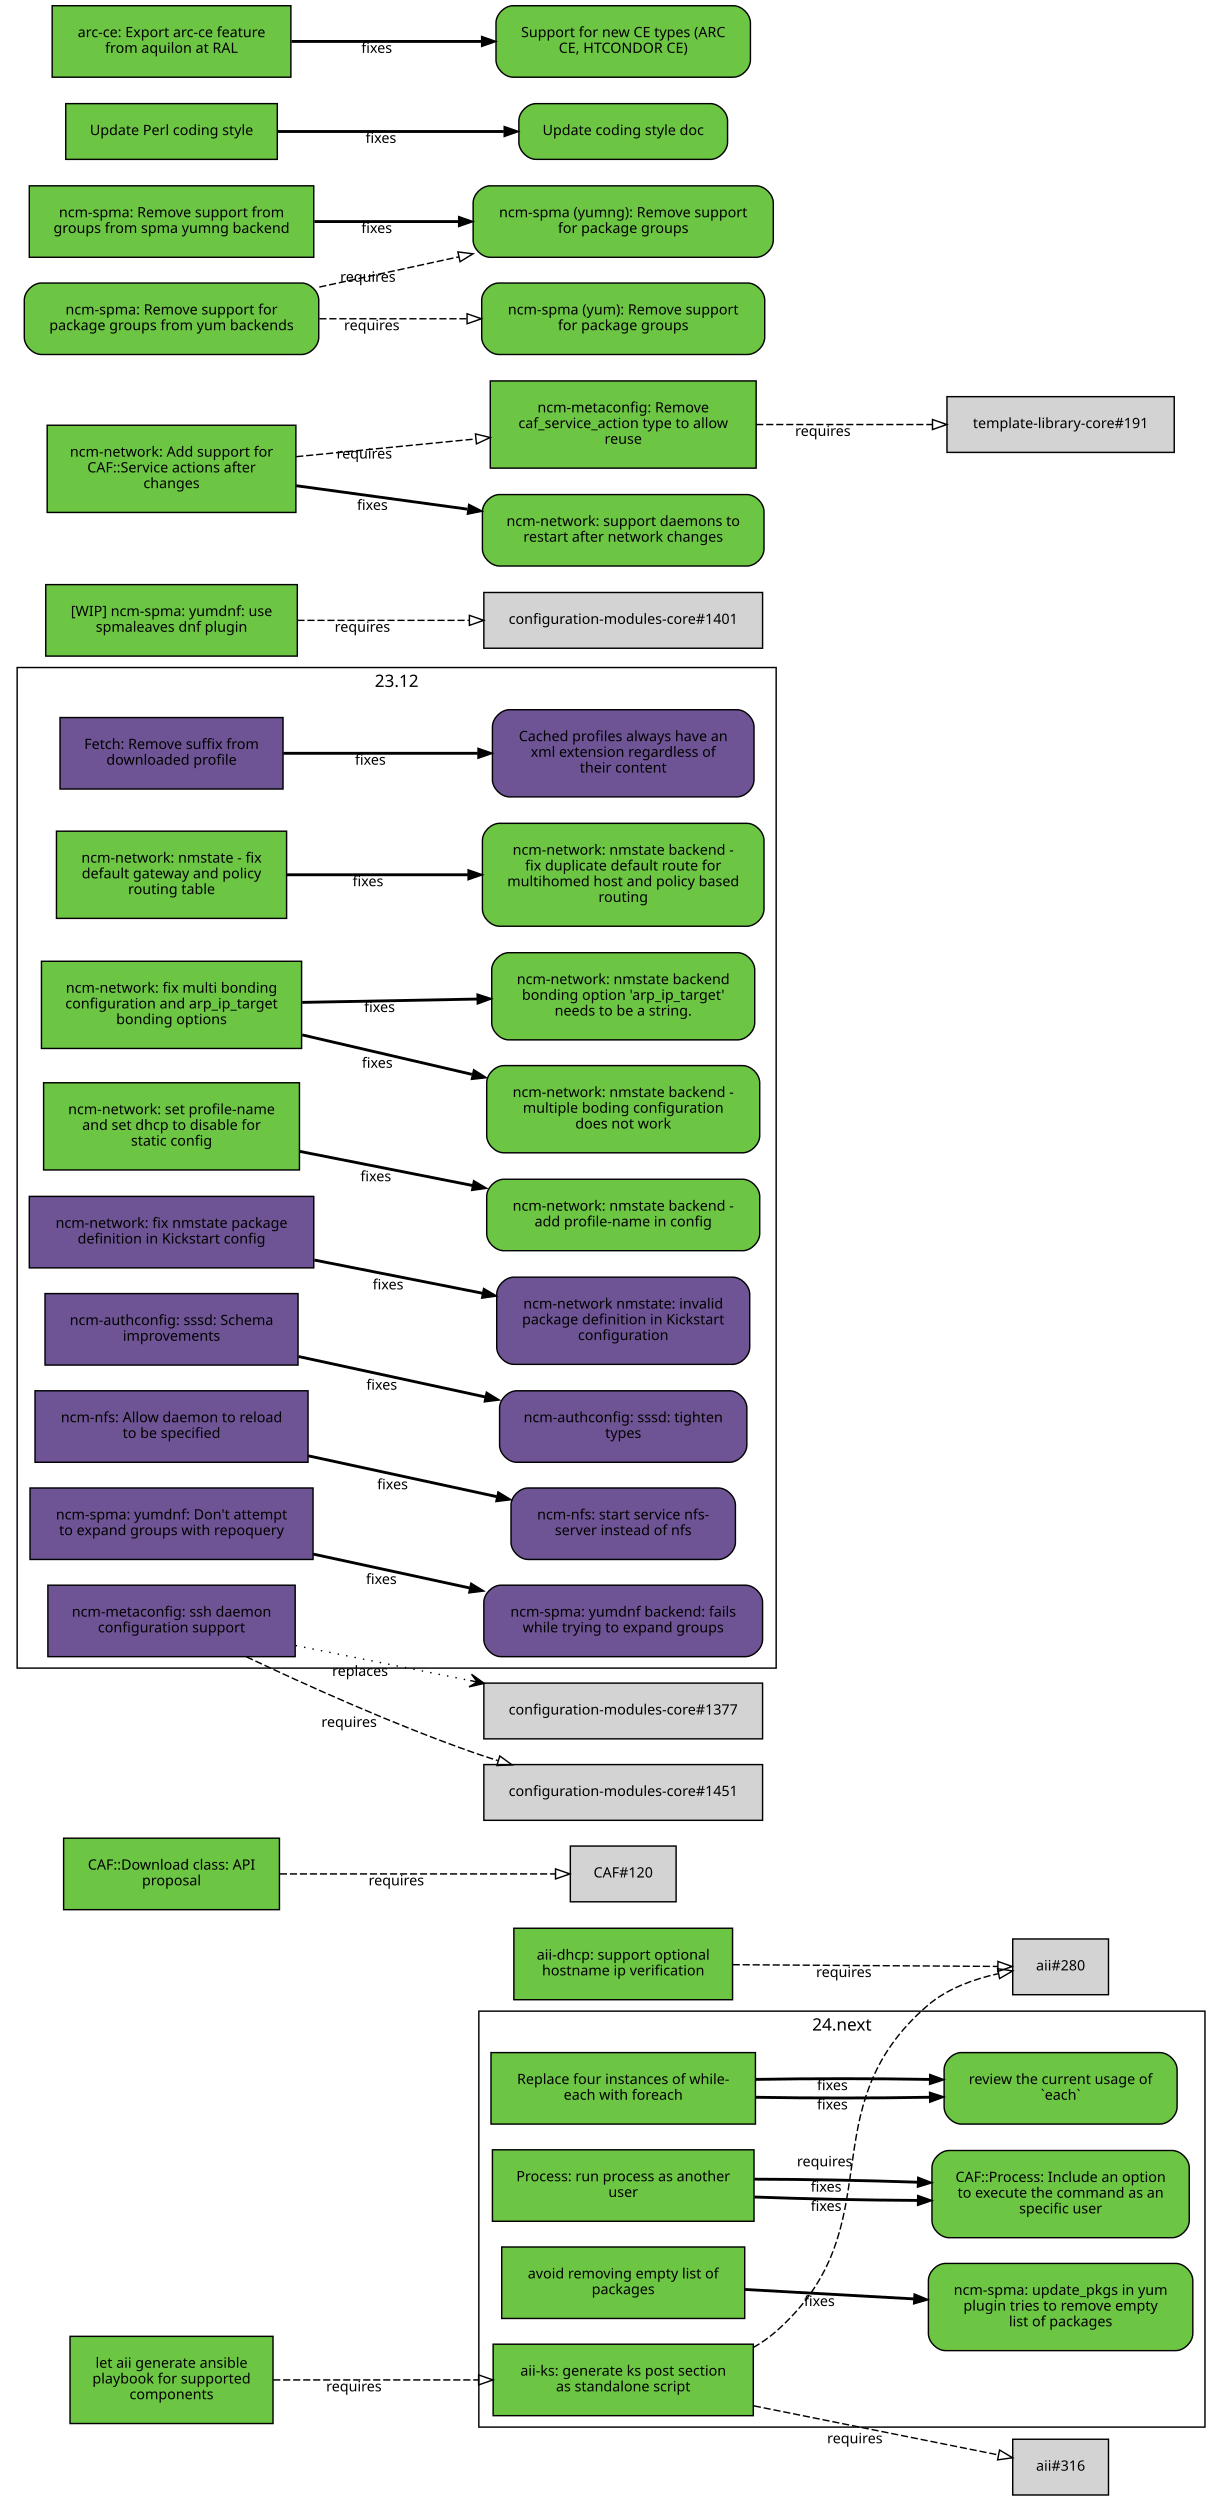
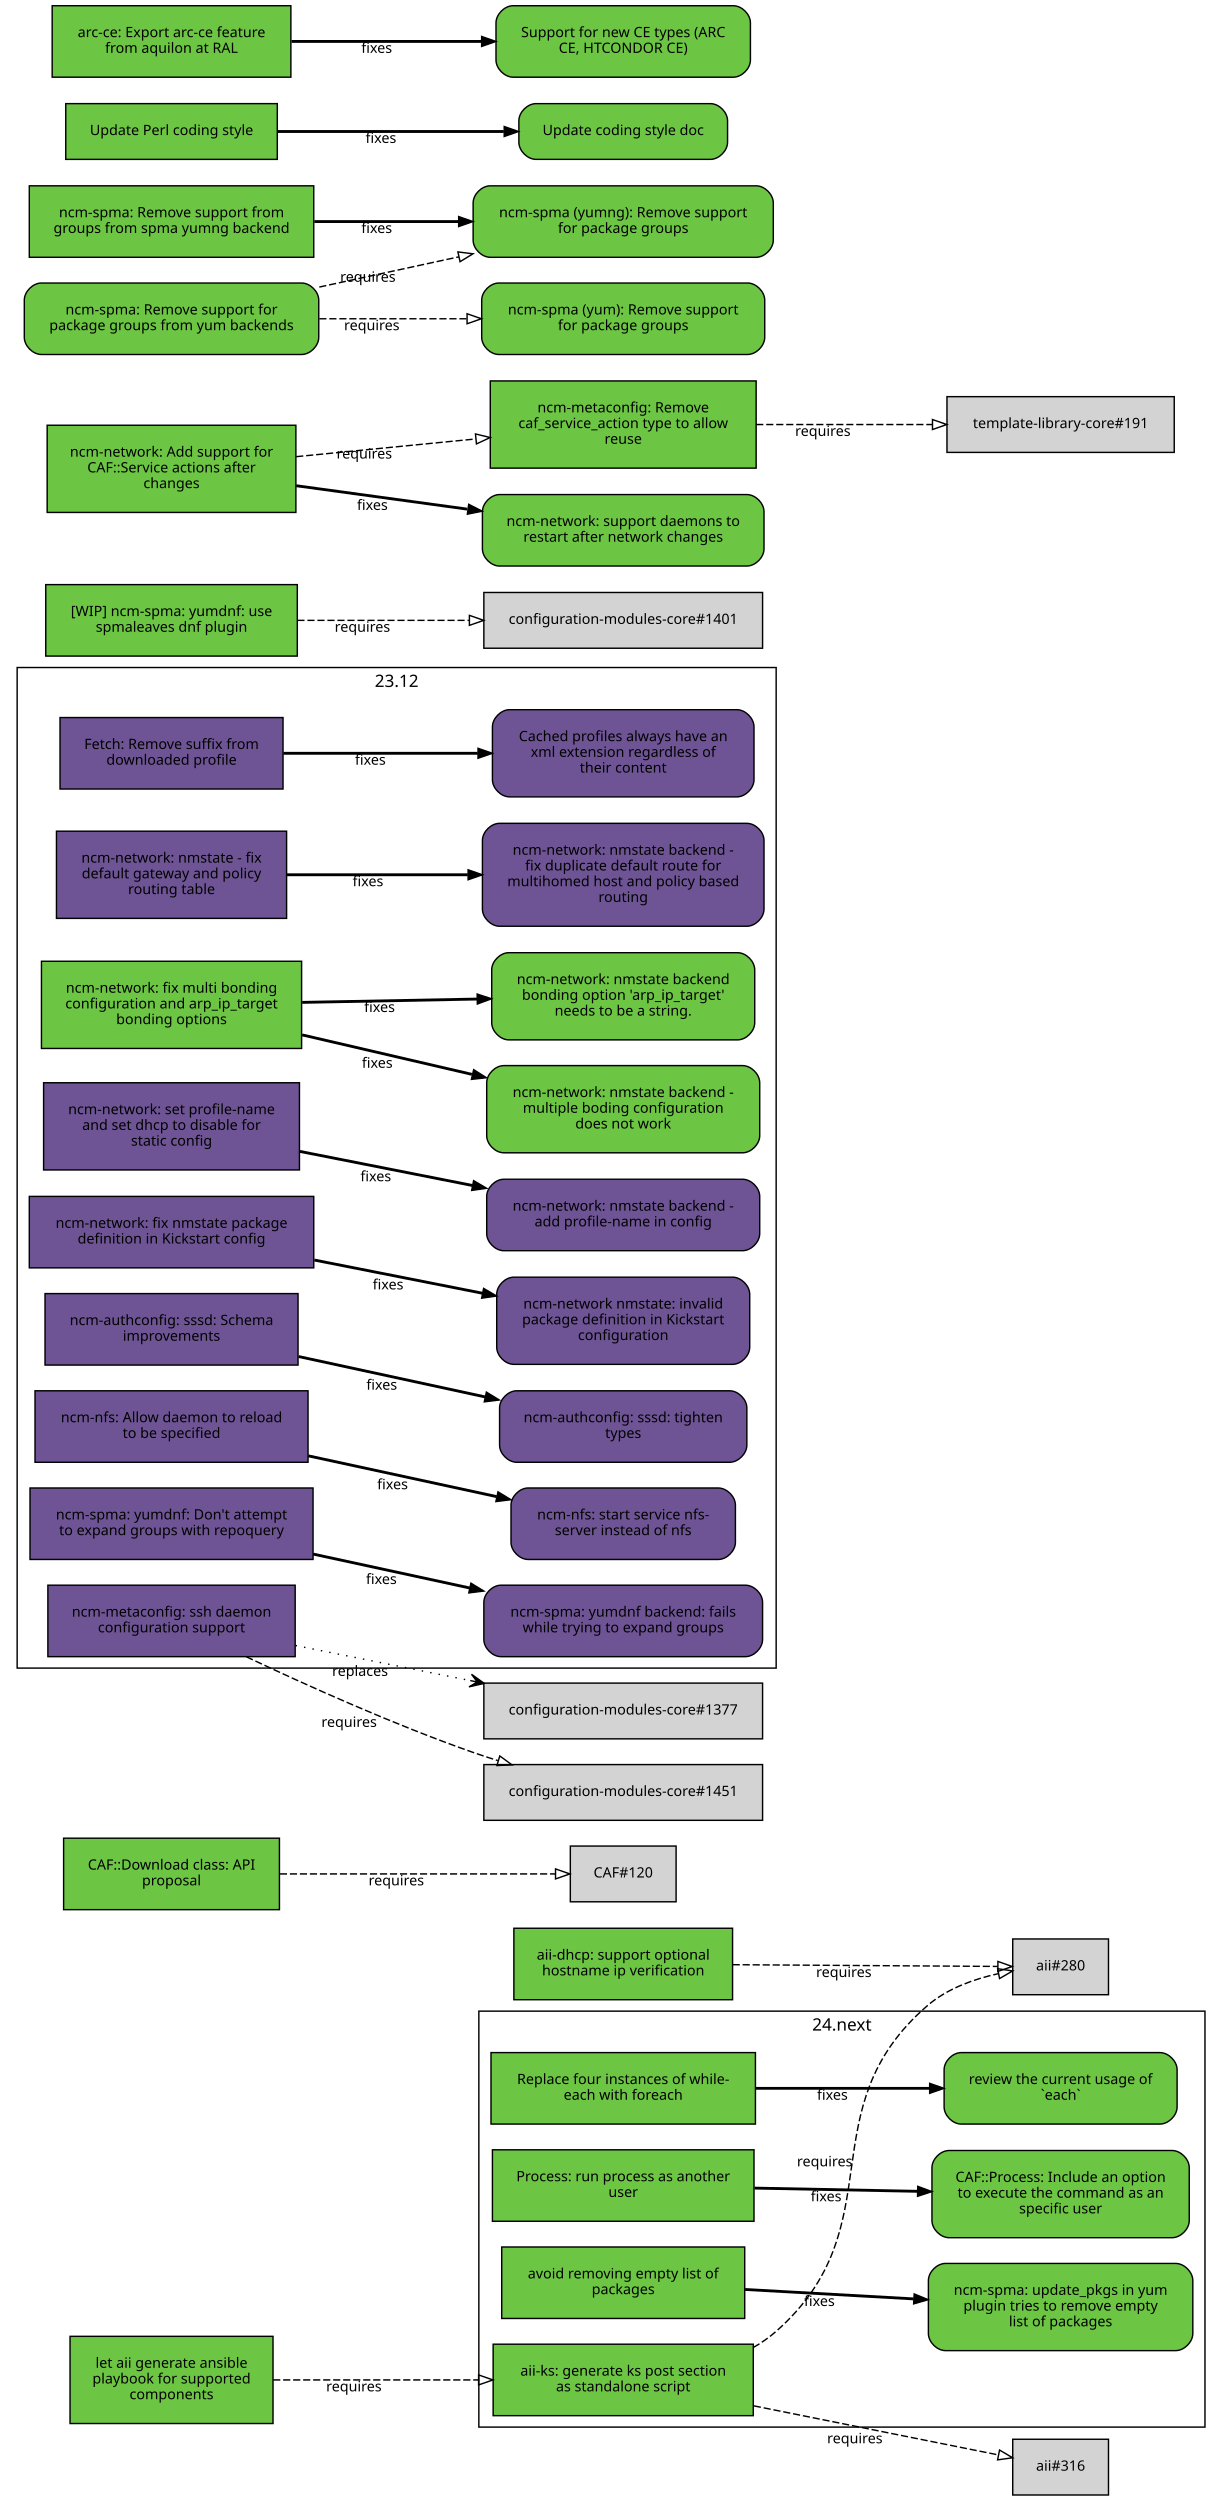
<svg xmlns="http://www.w3.org/2000/svg" xmlns:xlink="http://www.w3.org/1999/xlink" width="855pt" height="1749pt" viewBox="0.00 0.00 855.00 1749.00">
  <g id="graph0" class="graph" transform="scale(1 1) rotate(0) translate(4 1745)">
    <polygon fill="white" stroke="white" points="-4,5 -4,-1745 852,-1745 852,5 -4,5" />
    <g id="clust2" class="cluster">
      <polygon fill="none" stroke="black" points="331,-47 331,-338 839,-338 839,-47 331,-47" />
      <text text-anchor="middle" x="585" y="-324.4" font-family="Sans" font-size="12.00">24.next</text>
    </g>
    <g id="clust1" class="cluster">
      <polygon fill="none" stroke="black" points="8,-578 8,-1278 539,-1278 539,-578 8,-578" />
      <text text-anchor="middle" x="273.5" y="-1264.4" font-family="Sans" font-size="12.00">23.12</text>
    </g>
    <g id="node1" class="node">
      <g id="a_node1">
        <a xlink:href="https://github.com/quattor/aii/pull/328" xlink:title="aii#328 (pull-request)" target="_parent">
          <polygon fill="#6cc644" stroke="black" points="523,-105 341,-105 341,-55 523,-55 523,-105" />
          <text text-anchor="middle" x="432" y="-83" font-family="Sans" font-size="10.00">aii-ks: generate ks post section</text>
          <text text-anchor="middle" x="432" y="-72" font-family="Sans" font-size="10.00">as standalone script</text>
        </a>
      </g>
    </g>
    <g id="node2" class="node">
      <polygon fill="lightgrey" stroke="black" points="771.5,-388.5 704.5,-388.5 704.5,-349.5 771.5,-349.5 771.5,-388.5" />
      <text text-anchor="middle" x="738" y="-366.5" font-family="Sans" font-size="10.00">aii#280</text>
    </g>
    <g id="edge1" class="edge">
      <path fill="none" stroke="black" stroke-dasharray="5,2" d="M523.028,-102.698C528.746,-105.972 534.145,-109.716 539,-114 622.792,-187.937 560.293,-269.113 645,-342 658.688,-353.778 677.297,-360.423 694.197,-364.169" />
      <polygon fill="none" stroke="black" points="693.957,-367.688 704.44,-366.147 695.285,-360.815 693.957,-367.688" />
      <text text-anchor="middle" x="572.951" y="-229.448" font-family="Sans" font-size="10.00">requires</text>
    </g>
    <g id="node3" class="node">
      <polygon fill="lightgrey" stroke="black" points="771.5,-38.5 704.5,-38.5 704.5,0.5 771.5,0.5 771.5,-38.5" />
      <text text-anchor="middle" x="738" y="-16.5" font-family="Sans" font-size="10.00">aii#316</text>
    </g>
    <g id="edge2" class="edge">
      <path fill="none" stroke="black" stroke-dasharray="5,2" d="M523.387,-61.863C580.055,-50.492 650.477,-36.362 694.595,-27.509" />
      <polygon fill="none" stroke="black" points="695.291,-30.939 704.407,-25.54 693.914,-24.076 695.291,-30.939" />
      <text text-anchor="middle" x="594.051" y="-35.671" font-family="Sans" font-size="10.00">requires</text>
    </g>
    <g id="node4" class="node">
      <g id="a_node4">
        <a xlink:href="https://github.com/quattor/aii/pull/331" xlink:title="aii#331 (pull-request)" target="_parent">
          <polygon fill="#6cc644" stroke="black" points="187,-110.5 45,-110.5 45,-49.5 187,-49.5 187,-110.5" />
          <text text-anchor="middle" x="116" y="-88.5" font-family="Sans" font-size="10.00">let aii generate ansible</text>
          <text text-anchor="middle" x="116" y="-77.5" font-family="Sans" font-size="10.00">playbook for supported</text>
          <text text-anchor="middle" x="116" y="-66.5" font-family="Sans" font-size="10.00">components</text>
        </a>
      </g>
    </g>
    <g id="edge3" class="edge">
      <path fill="none" stroke="black" stroke-dasharray="5,2" d="M187.077,-80C229.343,-80 283.883,-80 330.668,-80" />
      <polygon fill="none" stroke="black" points="330.834,-83.5 340.834,-80 330.834,-76.5 330.834,-83.5" />
      <text text-anchor="middle" x="243.574" y="-72" font-family="Sans" font-size="10.00">requires</text>
    </g>
    <g id="node5" class="node">
      <g id="a_node5">
        <a xlink:href="https://github.com/quattor/aii/pull/299" xlink:title="aii#299 (pull-request)" target="_parent">
          <polygon fill="#6cc644" stroke="black" points="508.5,-396 355.5,-396 355.5,-346 508.5,-346 508.5,-396" />
          <text text-anchor="middle" x="432" y="-374" font-family="Sans" font-size="10.00">aii-dhcp: support optional</text>
          <text text-anchor="middle" x="432" y="-363" font-family="Sans" font-size="10.00">hostname ip verification</text>
        </a>
      </g>
    </g>
    <g id="edge4" class="edge">
      <path fill="none" stroke="black" stroke-dasharray="5,2" d="M508.537,-370.503C567.023,-370.118 645.931,-369.599 694.049,-369.283" />
      <polygon fill="none" stroke="black" points="694.146,-372.782 704.123,-369.216 694.1,-365.782 694.146,-372.782" />
      <text text-anchor="middle" x="586.342" y="-361.86" font-family="Sans" font-size="10.00">requires</text>
    </g>
    <g id="node6" class="node">
      <g id="a_node6">
        <a xlink:href="https://github.com/quattor/CAF/pull/277" xlink:title="CAF#277 (pull-request)" target="_parent">
          <polygon fill="#6cc644" stroke="black" points="524.5,-309 339.5,-309 339.5,-259 524.5,-259 524.5,-309" />
          <text text-anchor="middle" x="432" y="-287" font-family="Sans" font-size="10.00">Replace four instances of while-</text>
          <text text-anchor="middle" x="432" y="-276" font-family="Sans" font-size="10.00">each with foreach</text>
        </a>
      </g>
    </g>
    <g id="node7" class="node">
      <g id="a_node7">
        <a xlink:href="https://github.com/quattor/CAF/issues/109" xlink:title="CAF#109 (issue)" target="_parent">
          <path fill="#6cc644" stroke="black" d="M807.5,-309C807.5,-309 668.5,-309 668.5,-309 662.5,-309 656.5,-303 656.5,-297 656.5,-297 656.5,-271 656.5,-271 656.5,-265 662.5,-259 668.5,-259 668.5,-259 807.5,-259 807.5,-259 813.5,-259 819.5,-265 819.5,-271 819.5,-271 819.5,-297 819.5,-297 819.5,-303 813.5,-309 807.5,-309" />
          <text text-anchor="middle" x="738" y="-287" font-family="Sans" font-size="10.00">review the current usage of</text>
          <text text-anchor="middle" x="738" y="-276" font-family="Sans" font-size="10.00">`each`</text>
        </a>
      </g>
    </g>
    <g id="edge5" class="edge">
-       <path fill="none" stroke="black" stroke-width="2" d="M524.622,-277.748C563.139,-277.079 607.831,-277.084 646.253,-277.763" />
-       <polygon fill="black" stroke="black" points="646.327,-281.265 656.394,-277.961 646.464,-274.266 646.327,-281.265" />
-       <text text-anchor="middle" x="578.345" y="-269.254" font-family="Sans" font-size="10.00">fixes</text>
-     </g>
-     <g id="edge7" class="edge">
-       <path fill="none" stroke="black" stroke-width="2" d="M524.622,-290.252C563.139,-290.921 607.831,-290.916 646.253,-290.237" />
-       <polygon fill="black" stroke="black" points="646.464,-293.734 656.394,-290.039 646.327,-286.735 646.464,-293.734" />
-       <text text-anchor="middle" x="578.345" y="-282.746" font-family="Sans" font-size="10.00">fixes</text>
+       <path fill="none" stroke="black" stroke-width="2" d="M524.622,-284C563.139,-284 607.831,-284 646.253,-284" />
+       <polygon fill="black" stroke="black" points="646.394,-287.5 656.394,-284 646.394,-280.5 646.394,-287.5" />
+       <text text-anchor="middle" x="578.345" y="-276" font-family="Sans" font-size="10.00">fixes</text>
    </g>
    <g id="node8" class="node">
      <g id="a_node8">
        <a xlink:href="https://github.com/quattor/CAF/pull/257" xlink:title="CAF#257 (pull-request)" target="_parent">
          <polygon fill="#6cc644" stroke="black" points="523.5,-241 340.5,-241 340.5,-191 523.5,-191 523.5,-241" />
          <text text-anchor="middle" x="432" y="-219" font-family="Sans" font-size="10.00">Process: run process as another</text>
          <text text-anchor="middle" x="432" y="-208" font-family="Sans" font-size="10.00">user</text>
        </a>
      </g>
    </g>
    <g id="node9" class="node">
      <g id="a_node9">
        <a xlink:href="https://github.com/quattor/CAF/issues/253" xlink:title="CAF#253 (issue)" target="_parent">
          <path fill="#6cc644" stroke="black" d="M816,-240.5C816,-240.5 660,-240.5 660,-240.5 654,-240.5 648,-234.5 648,-228.5 648,-228.5 648,-191.5 648,-191.5 648,-185.5 654,-179.5 660,-179.5 660,-179.5 816,-179.5 816,-179.5 822,-179.5 828,-185.5 828,-191.5 828,-191.5 828,-228.5 828,-228.5 828,-234.5 822,-240.5 816,-240.5" />
          <text text-anchor="middle" x="738" y="-218.5" font-family="Sans" font-size="10.00">CAF::Process: Include an option</text>
          <text text-anchor="middle" x="738" y="-207.5" font-family="Sans" font-size="10.00">to execute the command as an</text>
          <text text-anchor="middle" x="738" y="-196.5" font-family="Sans" font-size="10.00">specific user</text>
        </a>
      </g>
    </g>
    <g id="edge6" class="edge">
-       <path fill="none" stroke="black" stroke-width="2" d="M523.798,-207.97C559.701,-206.628 601.072,-205.766 637.762,-205.584" />
-       <polygon fill="black" stroke="black" points="637.989,-209.083 647.977,-205.551 637.966,-202.083 637.989,-209.083" />
-       <text text-anchor="middle" x="573.947" y="-198.231" font-family="Sans" font-size="10.00">fixes</text>
-     </g>
-     <g id="edge8" class="edge">
-       <path fill="none" stroke="black" stroke-width="2" d="M523.798,-220.446C559.701,-220.371 601.072,-219.6 637.762,-218.333" />
-       <polygon fill="black" stroke="black" points="638.111,-221.823 647.977,-217.963 637.857,-214.828 638.111,-221.823" />
-       <text text-anchor="middle" x="573.947" y="-211.731" font-family="Sans" font-size="10.00">fixes</text>
+       <path fill="none" stroke="black" stroke-width="2" d="M523.798,-214.208C559.701,-213.499 601.072,-212.683 637.762,-211.959" />
+       <polygon fill="black" stroke="black" points="638.048,-215.454 647.977,-211.757 637.91,-208.455 638.048,-215.454" />
+       <text text-anchor="middle" x="573.947" y="-204.981" font-family="Sans" font-size="10.00">fixes</text>
    </g>
    <g id="node10" class="node">
      <g id="a_node10">
        <a xlink:href="https://github.com/quattor/CAF/pull/110" xlink:title="CAF#110 (pull-request)" target="_parent">
          <polygon fill="#6cc644" stroke="black" points="191.5,-459 40.5,-459 40.5,-409 191.5,-409 191.5,-459" />
          <text text-anchor="middle" x="116" y="-437" font-family="Sans" font-size="10.00">CAF::Download class: API</text>
          <text text-anchor="middle" x="116" y="-426" font-family="Sans" font-size="10.00">proposal</text>
        </a>
      </g>
    </g>
    <g id="node11" class="node">
      <polygon fill="lightgrey" stroke="black" points="469,-453.5 395,-453.5 395,-414.5 469,-414.5 469,-453.5" />
      <text text-anchor="middle" x="432" y="-431.5" font-family="Sans" font-size="10.00">CAF#120</text>
    </g>
-     <g id="edge9" class="edge">
+     <g id="edge7" class="edge">
      <path fill="none" stroke="black" stroke-dasharray="5,2" d="M191.812,-434C251.718,-434 333.856,-434 384.623,-434" />
      <polygon fill="none" stroke="black" points="384.651,-437.5 394.651,-434 384.651,-430.5 384.651,-437.5" />
      <text text-anchor="middle" x="273.255" y="-426" font-family="Sans" font-size="10.00">requires</text>
    </g>
    <g id="node12" class="node">
      <g id="a_node12">
        <a xlink:href="https://github.com/quattor/CCM/pull/210" xlink:title="CCM#210 (pull-request)" target="_parent">
          <polygon fill="#6e5494" stroke="black" points="194,-1243 38,-1243 38,-1193 194,-1193 194,-1243" />
          <text text-anchor="middle" x="116" y="-1221" font-family="Sans" font-size="10.00">Fetch: Remove suffix from</text>
          <text text-anchor="middle" x="116" y="-1210" font-family="Sans" font-size="10.00">downloaded profile</text>
        </a>
      </g>
    </g>
    <g id="node13" class="node">
      <g id="a_node13">
        <a xlink:href="https://github.com/quattor/CCM/issues/204" xlink:title="CCM#204 (issue)" target="_parent">
          <path fill="#6e5494" stroke="black" d="M511.5,-1248.5C511.5,-1248.5 352.5,-1248.5 352.5,-1248.5 346.5,-1248.5 340.5,-1242.5 340.5,-1236.5 340.5,-1236.5 340.5,-1199.5 340.5,-1199.5 340.5,-1193.5 346.5,-1187.5 352.5,-1187.5 352.5,-1187.5 511.5,-1187.5 511.5,-1187.5 517.5,-1187.5 523.5,-1193.5 523.5,-1199.5 523.5,-1199.5 523.5,-1236.5 523.5,-1236.5 523.5,-1242.5 517.5,-1248.5 511.5,-1248.5" />
          <text text-anchor="middle" x="432" y="-1226.5" font-family="Sans" font-size="10.00">Cached profiles always have an</text>
          <text text-anchor="middle" x="432" y="-1215.5" font-family="Sans" font-size="10.00">xml extension regardless of</text>
          <text text-anchor="middle" x="432" y="-1204.5" font-family="Sans" font-size="10.00">their content</text>
        </a>
      </g>
    </g>
-     <g id="edge10" class="edge">
+     <g id="edge8" class="edge">
      <path fill="none" stroke="black" stroke-width="2" d="M194.215,-1218C235.236,-1218 286.154,-1218 330.251,-1218" />
      <polygon fill="black" stroke="black" points="330.423,-1221.5 340.423,-1218 330.423,-1214.5 330.423,-1221.5" />
      <text text-anchor="middle" x="255.112" y="-1210" font-family="Sans" font-size="10.00">fixes</text>
    </g>
    <g id="node14" class="node">
      <g id="a_node14">
        <a xlink:href="https://github.com/quattor/configuration-modules-core/pull/1642" xlink:title="configuration-modules-core#1642 (pull-request)" target="_parent">
-           <polygon fill="#6cc644" stroke="black" points="196.5,-1163.5 35.5,-1163.5 35.5,-1102.5 196.5,-1102.5 196.5,-1163.5" />
+           <polygon fill="#6e5494" stroke="black" points="196.5,-1163.5 35.5,-1163.5 35.5,-1102.5 196.5,-1102.5 196.5,-1163.5" />
          <text text-anchor="middle" x="116" y="-1141.5" font-family="Sans" font-size="10.00">ncm-network: nmstate - fix</text>
          <text text-anchor="middle" x="116" y="-1130.5" font-family="Sans" font-size="10.00">default gateway and policy</text>
          <text text-anchor="middle" x="116" y="-1119.5" font-family="Sans" font-size="10.00">routing table</text>
        </a>
      </g>
    </g>
    <g id="node15" class="node">
      <g id="a_node15">
        <a xlink:href="https://github.com/quattor/configuration-modules-core/issues/1641" xlink:title="configuration-modules-core#1641 (issue)" target="_parent">
-           <path fill="#6cc644" stroke="black" d="M518.5,-1169C518.5,-1169 345.5,-1169 345.5,-1169 339.5,-1169 333.5,-1163 333.5,-1157 333.5,-1157 333.5,-1109 333.5,-1109 333.5,-1103 339.5,-1097 345.5,-1097 345.5,-1097 518.5,-1097 518.5,-1097 524.5,-1097 530.5,-1103 530.5,-1109 530.5,-1109 530.5,-1157 530.5,-1157 530.5,-1163 524.5,-1169 518.5,-1169" />
+           <path fill="#6e5494" stroke="black" d="M518.5,-1169C518.5,-1169 345.5,-1169 345.5,-1169 339.5,-1169 333.5,-1163 333.5,-1157 333.5,-1157 333.5,-1109 333.5,-1109 333.5,-1103 339.5,-1097 345.5,-1097 345.5,-1097 518.5,-1097 518.5,-1097 524.5,-1097 530.5,-1103 530.5,-1109 530.5,-1109 530.5,-1157 530.5,-1157 530.5,-1163 524.5,-1169 518.5,-1169" />
          <text text-anchor="middle" x="432" y="-1147" font-family="Sans" font-size="10.00">ncm-network: nmstate backend -</text>
          <text text-anchor="middle" x="432" y="-1136" font-family="Sans" font-size="10.00">fix duplicate default route for</text>
          <text text-anchor="middle" x="432" y="-1125" font-family="Sans" font-size="10.00">multihomed host and policy based</text>
          <text text-anchor="middle" x="432" y="-1114" font-family="Sans" font-size="10.00">routing</text>
        </a>
      </g>
    </g>
-     <g id="edge11" class="edge">
+     <g id="edge9" class="edge">
      <path fill="none" stroke="black" stroke-width="2" d="M196.641,-1133C235.079,-1133 281.765,-1133 323.319,-1133" />
      <polygon fill="black" stroke="black" points="323.486,-1136.5 333.486,-1133 323.486,-1129.5 323.486,-1136.5" />
      <text text-anchor="middle" x="253.425" y="-1125" font-family="Sans" font-size="10.00">fixes</text>
    </g>
    <g id="node16" class="node">
      <g id="a_node16">
        <a xlink:href="https://github.com/quattor/configuration-modules-core/pull/1640" xlink:title="configuration-modules-core#1640 (pull-request)" target="_parent">
          <polygon fill="#6cc644" stroke="black" points="207,-1072.5 25,-1072.5 25,-1011.5 207,-1011.5 207,-1072.5" />
          <text text-anchor="middle" x="116" y="-1050.5" font-family="Sans" font-size="10.00">ncm-network: fix multi bonding</text>
          <text text-anchor="middle" x="116" y="-1039.5" font-family="Sans" font-size="10.00">configuration and arp_ip_target</text>
          <text text-anchor="middle" x="116" y="-1028.5" font-family="Sans" font-size="10.00">bonding options</text>
        </a>
      </g>
    </g>
    <g id="node17" class="node">
      <g id="a_node17">
        <a xlink:href="https://github.com/quattor/configuration-modules-core/issues/1638" xlink:title="configuration-modules-core#1638 (issue)" target="_parent">
          <path fill="#6cc644" stroke="black" d="M515.5,-999.5C515.5,-999.5 348.5,-999.5 348.5,-999.5 342.5,-999.5 336.5,-993.5 336.5,-987.5 336.5,-987.5 336.5,-950.5 336.5,-950.5 336.5,-944.5 342.5,-938.5 348.5,-938.5 348.5,-938.5 515.5,-938.5 515.5,-938.5 521.5,-938.5 527.5,-944.5 527.5,-950.5 527.5,-950.5 527.5,-987.5 527.5,-987.5 527.5,-993.5 521.5,-999.5 515.5,-999.5" />
          <text text-anchor="middle" x="432" y="-977.5" font-family="Sans" font-size="10.00">ncm-network: nmstate backend -</text>
          <text text-anchor="middle" x="432" y="-966.5" font-family="Sans" font-size="10.00">multiple boding configuration</text>
          <text text-anchor="middle" x="432" y="-955.5" font-family="Sans" font-size="10.00">does not work</text>
        </a>
      </g>
    </g>
-     <g id="edge12" class="edge">
+     <g id="edge10" class="edge">
      <path fill="none" stroke="black" stroke-width="2" d="M207.401,-1020.98C244.488,-1012.36 287.663,-1002.32 326.128,-993.381" />
      <polygon fill="black" stroke="black" points="327.372,-996.685 336.32,-991.012 325.787,-989.867 327.372,-996.685" />
      <text text-anchor="middle" x="259.943" y="-997.978" font-family="Sans" font-size="10.00">fixes</text>
    </g>
    <g id="node18" class="node">
      <g id="a_node18">
        <a xlink:href="https://github.com/quattor/configuration-modules-core/issues/1639" xlink:title="configuration-modules-core#1639 (issue)" target="_parent">
          <path fill="#6cc644" stroke="black" d="M512,-1078.5C512,-1078.5 352,-1078.5 352,-1078.5 346,-1078.5 340,-1072.5 340,-1066.5 340,-1066.5 340,-1029.5 340,-1029.5 340,-1023.5 346,-1017.5 352,-1017.5 352,-1017.5 512,-1017.5 512,-1017.5 518,-1017.5 524,-1023.5 524,-1029.5 524,-1029.5 524,-1066.5 524,-1066.5 524,-1072.5 518,-1078.5 512,-1078.5" />
          <text text-anchor="middle" x="432" y="-1056.5" font-family="Sans" font-size="10.00">ncm-network: nmstate backend</text>
          <text text-anchor="middle" x="432" y="-1045.5" font-family="Sans" font-size="10.00">bonding option 'arp_ip_target'</text>
          <text text-anchor="middle" x="432" y="-1034.5" font-family="Sans" font-size="10.00">needs to be a string.</text>
        </a>
      </g>
    </g>
-     <g id="edge13" class="edge">
+     <g id="edge11" class="edge">
      <path fill="none" stroke="black" stroke-width="2" d="M207.401,-1043.73C245.651,-1044.46 290.375,-1045.31 329.73,-1046.06" />
      <polygon fill="black" stroke="black" points="329.813,-1049.57 339.878,-1046.26 329.947,-1042.57 329.813,-1049.57" />
      <text text-anchor="middle" x="261.537" y="-1036.99" font-family="Sans" font-size="10.00">fixes</text>
    </g>
    <g id="node19" class="node">
      <g id="a_node19">
        <a xlink:href="https://github.com/quattor/configuration-modules-core/pull/1637" xlink:title="configuration-modules-core#1637 (pull-request)" target="_parent">
-           <polygon fill="#6cc644" stroke="black" points="205.5,-987.5 26.5,-987.5 26.5,-926.5 205.5,-926.5 205.5,-987.5" />
+           <polygon fill="#6e5494" stroke="black" points="205.5,-987.5 26.5,-987.5 26.5,-926.5 205.5,-926.5 205.5,-987.5" />
          <text text-anchor="middle" x="116" y="-965.5" font-family="Sans" font-size="10.00">ncm-network: set profile-name</text>
          <text text-anchor="middle" x="116" y="-954.5" font-family="Sans" font-size="10.00">and set dhcp to disable for</text>
          <text text-anchor="middle" x="116" y="-943.5" font-family="Sans" font-size="10.00">static config</text>
        </a>
      </g>
    </g>
    <g id="node20" class="node">
      <g id="a_node20">
        <a xlink:href="https://github.com/quattor/configuration-modules-core/issues/1636" xlink:title="configuration-modules-core#1636 (issue)" target="_parent">
-           <path fill="#6cc644" stroke="black" d="M515.5,-920C515.5,-920 348.5,-920 348.5,-920 342.5,-920 336.5,-914 336.5,-908 336.5,-908 336.5,-882 336.5,-882 336.5,-876 342.5,-870 348.5,-870 348.5,-870 515.5,-870 515.5,-870 521.5,-870 527.5,-876 527.5,-882 527.5,-882 527.5,-908 527.5,-908 527.5,-914 521.5,-920 515.5,-920" />
+           <path fill="#6e5494" stroke="black" d="M515.5,-920C515.5,-920 348.5,-920 348.5,-920 342.5,-920 336.5,-914 336.5,-908 336.5,-908 336.5,-882 336.5,-882 336.5,-876 342.5,-870 348.5,-870 348.5,-870 515.5,-870 515.5,-870 521.5,-870 527.5,-876 527.5,-882 527.5,-882 527.5,-908 527.5,-908 527.5,-914 521.5,-920 515.5,-920" />
          <text text-anchor="middle" x="432" y="-898" font-family="Sans" font-size="10.00">ncm-network: nmstate backend -</text>
          <text text-anchor="middle" x="432" y="-887" font-family="Sans" font-size="10.00">add profile-name in config</text>
        </a>
      </g>
    </g>
-     <g id="edge14" class="edge">
+     <g id="edge12" class="edge">
      <path fill="none" stroke="black" stroke-width="2" d="M205.721,-939.482C243.338,-932.054 287.449,-923.344 326.619,-915.61" />
      <polygon fill="black" stroke="black" points="327.332,-919.037 336.465,-913.666 325.976,-912.17 327.332,-919.037" />
      <text text-anchor="middle" x="258.909" y="-918.61" font-family="Sans" font-size="10.00">fixes</text>
    </g>
    <g id="node21" class="node">
      <g id="a_node21">
        <a xlink:href="https://github.com/quattor/configuration-modules-core/pull/1630" xlink:title="configuration-modules-core#1630 (pull-request)" target="_parent">
          <polygon fill="#6e5494" stroke="black" points="215.5,-908 16.5,-908 16.5,-858 215.5,-858 215.5,-908" />
          <text text-anchor="middle" x="116" y="-886" font-family="Sans" font-size="10.00">ncm-network: fix nmstate package</text>
          <text text-anchor="middle" x="116" y="-875" font-family="Sans" font-size="10.00">definition in Kickstart config</text>
        </a>
      </g>
    </g>
    <g id="node22" class="node">
      <g id="a_node22">
        <a xlink:href="https://github.com/quattor/configuration-modules-core/issues/1629" xlink:title="configuration-modules-core#1629 (issue)" target="_parent">
          <path fill="#6e5494" stroke="black" d="M508.5,-851.5C508.5,-851.5 355.5,-851.5 355.5,-851.5 349.5,-851.5 343.5,-845.5 343.5,-839.5 343.5,-839.5 343.5,-802.5 343.5,-802.5 343.5,-796.5 349.5,-790.5 355.5,-790.5 355.5,-790.5 508.5,-790.5 508.5,-790.5 514.5,-790.5 520.5,-796.5 520.5,-802.5 520.5,-802.5 520.5,-839.5 520.5,-839.5 520.5,-845.5 514.5,-851.5 508.5,-851.5" />
          <text text-anchor="middle" x="432" y="-829.5" font-family="Sans" font-size="10.00">ncm-network nmstate: invalid</text>
          <text text-anchor="middle" x="432" y="-818.5" font-family="Sans" font-size="10.00">package definition in Kickstart</text>
          <text text-anchor="middle" x="432" y="-807.5" font-family="Sans" font-size="10.00">configuration</text>
        </a>
      </g>
    </g>
-     <g id="edge15" class="edge">
+     <g id="edge13" class="edge">
      <path fill="none" stroke="black" stroke-width="2" d="M215.921,-863.468C253.462,-856.055 296.162,-847.624 333.565,-840.239" />
      <polygon fill="black" stroke="black" points="334.326,-843.656 343.458,-838.285 332.969,-836.789 334.326,-843.656" />
      <text text-anchor="middle" x="267.491" y="-842.916" font-family="Sans" font-size="10.00">fixes</text>
    </g>
    <g id="node23" class="node">
      <g id="a_node23">
        <a xlink:href="https://github.com/quattor/configuration-modules-core/pull/1622" xlink:title="configuration-modules-core#1622 (pull-request)" target="_parent">
          <polygon fill="#6e5494" stroke="black" points="204.5,-840 27.5,-840 27.5,-790 204.5,-790 204.5,-840" />
          <text text-anchor="middle" x="116" y="-818" font-family="Sans" font-size="10.00">ncm-authconfig: sssd: Schema</text>
          <text text-anchor="middle" x="116" y="-807" font-family="Sans" font-size="10.00">improvements</text>
        </a>
      </g>
    </g>
    <g id="node24" class="node">
      <g id="a_node24">
        <a xlink:href="https://github.com/quattor/configuration-modules-core/issues/1471" xlink:title="configuration-modules-core#1471 (issue)" target="_parent">
          <path fill="#6e5494" stroke="black" d="M506.5,-772C506.5,-772 357.5,-772 357.5,-772 351.5,-772 345.5,-766 345.5,-760 345.5,-760 345.5,-734 345.5,-734 345.5,-728 351.5,-722 357.5,-722 357.5,-722 506.5,-722 506.5,-722 512.5,-722 518.5,-728 518.5,-734 518.5,-734 518.5,-760 518.5,-760 518.5,-766 512.5,-772 506.5,-772" />
          <text text-anchor="middle" x="432" y="-750" font-family="Sans" font-size="10.00">ncm-authconfig: sssd: tighten</text>
          <text text-anchor="middle" x="432" y="-739" font-family="Sans" font-size="10.00">types</text>
        </a>
      </g>
    </g>
-     <g id="edge16" class="edge">
+     <g id="edge14" class="edge">
      <path fill="none" stroke="black" stroke-width="2" d="M204.884,-795.968C245.532,-787.165 293.901,-776.69 335.452,-767.692" />
      <polygon fill="black" stroke="black" points="336.274,-771.095 345.307,-765.558 334.792,-764.254 336.274,-771.095" />
      <text text-anchor="middle" x="263.073" y="-772.768" font-family="Sans" font-size="10.00">fixes</text>
    </g>
    <g id="node25" class="node">
      <g id="a_node25">
        <a xlink:href="https://github.com/quattor/configuration-modules-core/pull/1621" xlink:title="configuration-modules-core#1621 (pull-request)" target="_parent">
          <polygon fill="#6e5494" stroke="black" points="211.5,-772 20.5,-772 20.5,-722 211.5,-722 211.5,-772" />
          <text text-anchor="middle" x="116" y="-750" font-family="Sans" font-size="10.00">ncm-nfs: Allow daemon to reload</text>
          <text text-anchor="middle" x="116" y="-739" font-family="Sans" font-size="10.00">to be specified</text>
        </a>
      </g>
    </g>
    <g id="node26" class="node">
      <g id="a_node26">
        <a xlink:href="https://github.com/quattor/configuration-modules-core/issues/1618" xlink:title="configuration-modules-core#1618 (issue)" target="_parent">
          <path fill="#6e5494" stroke="black" d="M498.5,-704C498.5,-704 365.5,-704 365.5,-704 359.5,-704 353.5,-698 353.5,-692 353.5,-692 353.5,-666 353.5,-666 353.5,-660 359.5,-654 365.5,-654 365.5,-654 498.5,-654 498.5,-654 504.5,-654 510.5,-660 510.5,-666 510.5,-666 510.5,-692 510.5,-692 510.5,-698 504.5,-704 498.5,-704" />
          <text text-anchor="middle" x="432" y="-682" font-family="Sans" font-size="10.00">ncm-nfs: start service nfs-</text>
          <text text-anchor="middle" x="432" y="-671" font-family="Sans" font-size="10.00">server instead of nfs</text>
        </a>
      </g>
    </g>
-     <g id="edge17" class="edge">
+     <g id="edge15" class="edge">
      <path fill="none" stroke="black" stroke-width="2" d="M211.636,-726.506C253.508,-717.438 302.447,-706.839 343.464,-697.957" />
      <polygon fill="black" stroke="black" points="344.407,-701.334 353.439,-695.797 342.925,-694.492 344.407,-701.334" />
      <text text-anchor="middle" x="270.635" y="-703.13" font-family="Sans" font-size="10.00">fixes</text>
    </g>
    <g id="node27" class="node">
      <g id="a_node27">
        <a xlink:href="https://github.com/quattor/configuration-modules-core/pull/1620" xlink:title="configuration-modules-core#1620 (pull-request)" target="_parent">
          <polygon fill="#6e5494" stroke="black" points="215,-704 17,-704 17,-654 215,-654 215,-704" />
          <text text-anchor="middle" x="116" y="-682" font-family="Sans" font-size="10.00">ncm-spma: yumdnf: Don't attempt</text>
          <text text-anchor="middle" x="116" y="-671" font-family="Sans" font-size="10.00">to expand groups with repoquery</text>
        </a>
      </g>
    </g>
    <g id="node28" class="node">
      <g id="a_node28">
        <a xlink:href="https://github.com/quattor/configuration-modules-core/issues/1524" xlink:title="configuration-modules-core#1524 (issue)" target="_parent">
          <path fill="#6e5494" stroke="black" d="M517.5,-636C517.5,-636 346.5,-636 346.5,-636 340.5,-636 334.5,-630 334.5,-624 334.5,-624 334.5,-598 334.5,-598 334.5,-592 340.5,-586 346.5,-586 346.5,-586 517.5,-586 517.5,-586 523.5,-586 529.5,-592 529.5,-598 529.5,-598 529.5,-624 529.5,-624 529.5,-630 523.5,-636 517.5,-636" />
          <text text-anchor="middle" x="432" y="-614" font-family="Sans" font-size="10.00">ncm-spma: yumdnf backend: fails</text>
          <text text-anchor="middle" x="432" y="-603" font-family="Sans" font-size="10.00">while trying to expand groups</text>
        </a>
      </g>
    </g>
-     <g id="edge18" class="edge">
+     <g id="edge16" class="edge">
      <path fill="none" stroke="black" stroke-width="2" d="M215.06,-657.764C249.847,-650.23 289.151,-641.719 324.601,-634.042" />
      <polygon fill="black" stroke="black" points="325.458,-637.437 334.491,-631.9 323.976,-630.596 325.458,-637.437" />
      <text text-anchor="middle" x="262.816" y="-636.823" font-family="Sans" font-size="10.00">fixes</text>
    </g>
    <g id="node29" class="node">
      <g id="a_node29">
        <a xlink:href="https://github.com/quattor/configuration-modules-core/pull/1554" xlink:title="configuration-modules-core#1554 (pull-request)" target="_parent">
          <polygon fill="#6cc644" stroke="black" points="517,-173 347,-173 347,-123 517,-123 517,-173" />
          <text text-anchor="middle" x="432" y="-151" font-family="Sans" font-size="10.00">avoid removing empty list of</text>
          <text text-anchor="middle" x="432" y="-140" font-family="Sans" font-size="10.00">packages</text>
        </a>
      </g>
    </g>
    <g id="node30" class="node">
      <g id="a_node30">
        <a xlink:href="https://github.com/quattor/configuration-modules-core/issues/1553" xlink:title="configuration-modules-core#1553 (issue)" target="_parent">
          <path fill="#6cc644" stroke="black" d="M818.5,-161.5C818.5,-161.5 657.5,-161.5 657.5,-161.5 651.5,-161.5 645.5,-155.5 645.5,-149.5 645.5,-149.5 645.5,-112.5 645.5,-112.5 645.5,-106.5 651.5,-100.5 657.5,-100.5 657.5,-100.5 818.5,-100.5 818.5,-100.5 824.5,-100.5 830.5,-106.5 830.5,-112.5 830.5,-112.5 830.5,-149.5 830.5,-149.5 830.5,-155.5 824.5,-161.5 818.5,-161.5" />
          <text text-anchor="middle" x="738" y="-139.5" font-family="Sans" font-size="10.00">ncm-spma: update_pkgs in yum</text>
          <text text-anchor="middle" x="738" y="-128.5" font-family="Sans" font-size="10.00">plugin tries to remove empty</text>
          <text text-anchor="middle" x="738" y="-117.5" font-family="Sans" font-size="10.00">list of packages</text>
        </a>
      </g>
    </g>
-     <g id="edge19" class="edge">
+     <g id="edge17" class="edge">
      <path fill="none" stroke="black" stroke-width="2" d="M517.277,-143.287C553.812,-141.244 596.909,-138.834 635.213,-136.692" />
      <polygon fill="black" stroke="black" points="635.57,-140.178 645.359,-136.125 635.179,-133.189 635.57,-140.178" />
      <text text-anchor="middle" x="569.248" y="-131.71" font-family="Sans" font-size="10.00">fixes</text>
    </g>
    <g id="node31" class="node">
      <g id="a_node31">
        <a xlink:href="https://github.com/quattor/configuration-modules-core/pull/1452" xlink:title="configuration-modules-core#1452 (pull-request)" target="_parent">
          <polygon fill="#6e5494" stroke="black" points="202.5,-636 29.5,-636 29.5,-586 202.5,-586 202.5,-636" />
          <text text-anchor="middle" x="116" y="-614" font-family="Sans" font-size="10.00">ncm-metaconfig: ssh daemon</text>
          <text text-anchor="middle" x="116" y="-603" font-family="Sans" font-size="10.00">configuration support</text>
        </a>
      </g>
    </g>
    <g id="node32" class="node">
      <polygon fill="lightgrey" stroke="black" points="529.5,-567.5 334.5,-567.5 334.5,-528.5 529.5,-528.5 529.5,-567.5" />
      <text text-anchor="middle" x="432" y="-545.5" font-family="Sans" font-size="10.00">configuration-modules-core#1377</text>
    </g>
-     <g id="edge20" class="edge">
+     <g id="edge18" class="edge">
      <path fill="none" stroke="black" stroke-dasharray="1,5" d="M202.802,-593.785C240.466,-586.228 285.065,-577.28 324.8,-569.308" />
      <polygon fill="black" stroke="black" points="334.789,-567.303 325.87,-573.683 329.887,-568.287 324.985,-569.271 324.985,-569.271 324.985,-569.271 329.887,-568.287 324.1,-564.859 334.789,-567.303 334.789,-567.303" />
      <text text-anchor="middle" x="247.887" y="-572.526" font-family="Sans" font-size="10.00">replaces</text>
    </g>
    <g id="node33" class="node">
      <polygon fill="lightgrey" stroke="black" points="529.5,-510.5 334.5,-510.5 334.5,-471.5 529.5,-471.5 529.5,-510.5" />
      <text text-anchor="middle" x="432" y="-488.5" font-family="Sans" font-size="10.00">configuration-modules-core#1451</text>
    </g>
-     <g id="edge21" class="edge">
+     <g id="edge19" class="edge">
      <path fill="none" stroke="black" stroke-dasharray="5,2" d="M168.343,-585.92C210.334,-566.042 271.611,-538.466 327,-519 332.594,-517.034 338.398,-515.126 344.274,-513.29" />
      <polygon fill="none" stroke="black" points="345.655,-516.529 354.207,-510.274 343.621,-509.831 345.655,-516.529" />
      <text text-anchor="middle" x="240.238" y="-536.856" font-family="Sans" font-size="10.00">requires</text>
    </g>
    <g id="node34" class="node">
      <g id="a_node34">
        <a xlink:href="https://github.com/quattor/configuration-modules-core/pull/1507" xlink:title="configuration-modules-core#1507 (pull-request)" target="_parent">
          <polygon fill="#6cc644" stroke="black" points="204,-1336 28,-1336 28,-1286 204,-1286 204,-1336" />
          <text text-anchor="middle" x="116" y="-1314" font-family="Sans" font-size="10.00">[WIP] ncm-spma: yumdnf: use</text>
          <text text-anchor="middle" x="116" y="-1303" font-family="Sans" font-size="10.00">spmaleaves dnf plugin</text>
        </a>
      </g>
    </g>
    <g id="node35" class="node">
      <polygon fill="lightgrey" stroke="black" points="529.5,-1330.5 334.5,-1330.5 334.5,-1291.5 529.5,-1291.5 529.5,-1330.5" />
      <text text-anchor="middle" x="432" y="-1308.5" font-family="Sans" font-size="10.00">configuration-modules-core#1401</text>
    </g>
-     <g id="edge22" class="edge">
+     <g id="edge20" class="edge">
      <path fill="none" stroke="black" stroke-dasharray="5,2" d="M204.05,-1311C241.203,-1311 284.927,-1311 324.027,-1311" />
      <polygon fill="none" stroke="black" points="324.391,-1314.5 334.391,-1311 324.391,-1307.5 324.391,-1314.5" />
      <text text-anchor="middle" x="249.549" y="-1303" font-family="Sans" font-size="10.00">requires</text>
    </g>
    <g id="node36" class="node">
      <g id="a_node36">
        <a xlink:href="https://github.com/quattor/configuration-modules-core/pull/1336" xlink:title="configuration-modules-core#1336 (pull-request)" target="_parent">
          <polygon fill="#6cc644" stroke="black" points="203,-1447.5 29,-1447.5 29,-1386.5 203,-1386.5 203,-1447.5" />
          <text text-anchor="middle" x="116" y="-1425.5" font-family="Sans" font-size="10.00">ncm-network: Add support for</text>
          <text text-anchor="middle" x="116" y="-1414.5" font-family="Sans" font-size="10.00">CAF::Service actions after</text>
          <text text-anchor="middle" x="116" y="-1403.5" font-family="Sans" font-size="10.00">changes</text>
        </a>
      </g>
    </g>
    <g id="node37" class="node">
      <g id="a_node37">
        <a xlink:href="https://github.com/quattor/configuration-modules-core/pull/1335" xlink:title="configuration-modules-core#1335 (pull-request)" target="_parent">
          <polygon fill="#6cc644" stroke="black" points="525,-1478.5 339,-1478.5 339,-1417.5 525,-1417.5 525,-1478.5" />
          <text text-anchor="middle" x="432" y="-1456.5" font-family="Sans" font-size="10.00">ncm-metaconfig: Remove</text>
          <text text-anchor="middle" x="432" y="-1445.5" font-family="Sans" font-size="10.00">caf_service_action type to allow</text>
          <text text-anchor="middle" x="432" y="-1434.5" font-family="Sans" font-size="10.00">reuse</text>
        </a>
      </g>
    </g>
-     <g id="edge23" class="edge">
+     <g id="edge21" class="edge">
      <path fill="none" stroke="black" stroke-dasharray="5,2" d="M203.217,-1425.51C242.047,-1429.35 288.184,-1433.9 328.746,-1437.9" />
      <polygon fill="none" stroke="black" points="328.636,-1441.41 338.931,-1438.91 329.323,-1434.44 328.636,-1441.41" />
      <text text-anchor="middle" x="250.868" y="-1424.19" font-family="Sans" font-size="10.00">requires</text>
    </g>
    <g id="node38" class="node">
      <g id="a_node38">
        <a xlink:href="https://github.com/quattor/configuration-modules-core/issues/1071" xlink:title="configuration-modules-core#1071 (issue)" target="_parent">
          <path fill="#6cc644" stroke="black" d="M518.5,-1399C518.5,-1399 345.5,-1399 345.5,-1399 339.5,-1399 333.5,-1393 333.5,-1387 333.5,-1387 333.5,-1361 333.5,-1361 333.5,-1355 339.5,-1349 345.5,-1349 345.5,-1349 518.5,-1349 518.5,-1349 524.5,-1349 530.5,-1355 530.5,-1361 530.5,-1361 530.5,-1387 530.5,-1387 530.5,-1393 524.5,-1399 518.5,-1399" />
          <text text-anchor="middle" x="432" y="-1377" font-family="Sans" font-size="10.00">ncm-network: support daemons to</text>
          <text text-anchor="middle" x="432" y="-1366" font-family="Sans" font-size="10.00">restart after network changes</text>
        </a>
      </g>
    </g>
-     <g id="edge24" class="edge">
+     <g id="edge22" class="edge">
      <path fill="none" stroke="black" stroke-width="2" d="M203.217,-1405.19C240.216,-1400.13 283.848,-1394.15 322.972,-1388.79" />
      <polygon fill="black" stroke="black" points="323.912,-1392.2 333.344,-1387.37 322.962,-1385.26 323.912,-1392.2" />
      <text text-anchor="middle" x="256.527" y="-1388.25" font-family="Sans" font-size="10.00">fixes</text>
    </g>
    <g id="node39" class="node">
      <polygon fill="lightgrey" stroke="black" points="817.5,-1467.5 658.5,-1467.5 658.5,-1428.5 817.5,-1428.5 817.5,-1467.5" />
      <text text-anchor="middle" x="738" y="-1445.5" font-family="Sans" font-size="10.00">template-library-core#191</text>
    </g>
-     <g id="edge25" class="edge">
+     <g id="edge23" class="edge">
      <path fill="none" stroke="black" stroke-dasharray="5,2" d="M525.035,-1448C564.097,-1448 609.452,-1448 648.16,-1448" />
      <polygon fill="none" stroke="black" points="648.369,-1451.5 658.369,-1448 648.369,-1444.5 648.369,-1451.5" />
      <text text-anchor="middle" x="571.665" y="-1440" font-family="Sans" font-size="10.00">requires</text>
    </g>
    <g id="node40" class="node">
      <g id="a_node40">
        <a xlink:href="https://github.com/quattor/configuration-modules-core/pull/1148" xlink:title="configuration-modules-core#1148 (pull-request)" target="_parent">
          <polygon fill="#6cc644" stroke="black" points="215.5,-1615 16.5,-1615 16.5,-1565 215.5,-1565 215.5,-1615" />
          <text text-anchor="middle" x="116" y="-1593" font-family="Sans" font-size="10.00">ncm-spma: Remove support from</text>
          <text text-anchor="middle" x="116" y="-1582" font-family="Sans" font-size="10.00">groups from spma yumng backend</text>
        </a>
      </g>
    </g>
    <g id="node41" class="node">
      <g id="a_node41">
        <a xlink:href="https://github.com/quattor/configuration-modules-core/issues/952" xlink:title="configuration-modules-core#952 (issue)" target="_parent">
          <path fill="#6cc644" stroke="black" d="M525,-1615C525,-1615 339,-1615 339,-1615 333,-1615 327,-1609 327,-1603 327,-1603 327,-1577 327,-1577 327,-1571 333,-1565 339,-1565 339,-1565 525,-1565 525,-1565 531,-1565 537,-1571 537,-1577 537,-1577 537,-1603 537,-1603 537,-1609 531,-1615 525,-1615" />
          <text text-anchor="middle" x="432" y="-1593" font-family="Sans" font-size="10.00">ncm-spma (yumng): Remove support</text>
          <text text-anchor="middle" x="432" y="-1582" font-family="Sans" font-size="10.00">for package groups</text>
        </a>
      </g>
    </g>
-     <g id="edge26" class="edge">
+     <g id="edge24" class="edge">
      <path fill="none" stroke="black" stroke-width="2" d="M215.921,-1590C247.933,-1590 283.695,-1590 316.726,-1590" />
      <polygon fill="black" stroke="black" points="316.883,-1593.5 326.883,-1590 316.882,-1586.5 316.883,-1593.5" />
      <text text-anchor="middle" x="259.546" y="-1582" font-family="Sans" font-size="10.00">fixes</text>
    </g>
    <g id="node42" class="node">
      <g id="a_node42">
        <a xlink:href="https://github.com/quattor/configuration-modules-core/issues/950" xlink:title="configuration-modules-core#950 (issue)" target="_parent">
          <path fill="#6cc644" stroke="black" d="M207,-1547C207,-1547 25,-1547 25,-1547 19,-1547 13,-1541 13,-1535 13,-1535 13,-1509 13,-1509 13,-1503 19,-1497 25,-1497 25,-1497 207,-1497 207,-1497 213,-1497 219,-1503 219,-1509 219,-1509 219,-1535 219,-1535 219,-1541 213,-1547 207,-1547" />
          <text text-anchor="middle" x="116" y="-1525" font-family="Sans" font-size="10.00">ncm-spma: Remove support for</text>
          <text text-anchor="middle" x="116" y="-1514" font-family="Sans" font-size="10.00">package groups from yum backends</text>
        </a>
      </g>
    </g>
    <g id="node43" class="node">
      <g id="a_node43">
        <a xlink:href="https://github.com/quattor/configuration-modules-core/issues/951" xlink:title="configuration-modules-core#951 (issue)" target="_parent">
          <path fill="#6cc644" stroke="black" d="M519,-1547C519,-1547 345,-1547 345,-1547 339,-1547 333,-1541 333,-1535 333,-1535 333,-1509 333,-1509 333,-1503 339,-1497 345,-1497 345,-1497 519,-1497 519,-1497 525,-1497 531,-1503 531,-1509 531,-1509 531,-1535 531,-1535 531,-1541 525,-1547 519,-1547" />
          <text text-anchor="middle" x="432" y="-1525" font-family="Sans" font-size="10.00">ncm-spma (yum): Remove support</text>
          <text text-anchor="middle" x="432" y="-1514" font-family="Sans" font-size="10.00">for package groups</text>
        </a>
      </g>
    </g>
-     <g id="edge27" class="edge">
+     <g id="edge25" class="edge">
      <path fill="none" stroke="black" stroke-dasharray="5,2" d="M219.381,-1522C252.386,-1522 289.071,-1522 322.502,-1522" />
      <polygon fill="none" stroke="black" points="322.765,-1525.5 332.765,-1522 322.765,-1518.5 322.765,-1525.5" />
      <text text-anchor="middle" x="256.107" y="-1514" font-family="Sans" font-size="10.00">requires</text>
    </g>
-     <g id="edge28" class="edge">
+     <g id="edge26" class="edge">
      <path fill="none" stroke="black" stroke-dasharray="5,2" d="M219.381,-1544.17C250.602,-1550.93 285.116,-1558.41 317.053,-1565.32" />
      <polygon fill="none" stroke="black" points="316.361,-1568.75 326.876,-1567.45 317.843,-1561.91 316.361,-1568.75" />
      <text text-anchor="middle" x="253.372" y="-1547.86" font-family="Sans" font-size="10.00">requires</text>
    </g>
    <g id="node44" class="node">
      <g id="a_node44">
        <a xlink:href="https://github.com/quattor/quattor.github.com/pull/278" xlink:title="quattor.github.com#278 (pull-request)" target="_parent">
          <polygon fill="#6cc644" stroke="black" points="190,-1672.5 42,-1672.5 42,-1633.5 190,-1633.5 190,-1672.5" />
          <text text-anchor="middle" x="116" y="-1650.5" font-family="Sans" font-size="10.00">Update Perl coding style</text>
        </a>
      </g>
    </g>
    <g id="node45" class="node">
      <g id="a_node45">
        <a xlink:href="https://github.com/quattor/quattor.github.com/issues/215" xlink:title="quattor.github.com#215 (issue)" target="_parent">
          <path fill="#6cc644" stroke="black" d="M493,-1672.5C493,-1672.5 371,-1672.5 371,-1672.5 365,-1672.5 359,-1666.5 359,-1660.5 359,-1660.5 359,-1645.5 359,-1645.5 359,-1639.5 365,-1633.5 371,-1633.5 371,-1633.5 493,-1633.5 493,-1633.5 499,-1633.5 505,-1639.5 505,-1645.5 505,-1645.5 505,-1660.5 505,-1660.5 505,-1666.5 499,-1672.5 493,-1672.5" />
          <text text-anchor="middle" x="432" y="-1650.5" font-family="Sans" font-size="10.00">Update coding style doc</text>
        </a>
      </g>
    </g>
-     <g id="edge29" class="edge">
+     <g id="edge27" class="edge">
      <path fill="none" stroke="black" stroke-width="2" d="M190.223,-1653C237.595,-1653 299.358,-1653 348.469,-1653" />
      <polygon fill="black" stroke="black" points="348.747,-1656.5 358.747,-1653 348.746,-1649.5 348.747,-1656.5" />
      <text text-anchor="middle" x="262.497" y="-1645" font-family="Sans" font-size="10.00">fixes</text>
    </g>
    <g id="node46" class="node">
      <g id="a_node46">
        <a xlink:href="https://github.com/quattor/template-library-grid/pull/232" xlink:title="template-library-grid#232 (pull-request)" target="_parent">
          <polygon fill="#6cc644" stroke="black" points="199.5,-1741 32.5,-1741 32.5,-1691 199.5,-1691 199.5,-1741" />
          <text text-anchor="middle" x="116" y="-1719" font-family="Sans" font-size="10.00">arc-ce: Export arc-ce feature</text>
          <text text-anchor="middle" x="116" y="-1708" font-family="Sans" font-size="10.00">from aquilon at RAL</text>
        </a>
      </g>
    </g>
    <g id="node47" class="node">
      <g id="a_node47">
        <a xlink:href="https://github.com/quattor/template-library-grid/issues/221" xlink:title="template-library-grid#221 (issue)" target="_parent">
          <path fill="#6cc644" stroke="black" d="M509,-1741C509,-1741 355,-1741 355,-1741 349,-1741 343,-1735 343,-1729 343,-1729 343,-1703 343,-1703 343,-1697 349,-1691 355,-1691 355,-1691 509,-1691 509,-1691 515,-1691 521,-1697 521,-1703 521,-1703 521,-1729 521,-1729 521,-1735 515,-1741 509,-1741" />
          <text text-anchor="middle" x="432" y="-1719" font-family="Sans" font-size="10.00">Support for new CE types (ARC</text>
          <text text-anchor="middle" x="432" y="-1708" font-family="Sans" font-size="10.00">CE, HTCONDOR CE)</text>
        </a>
      </g>
    </g>
-     <g id="edge30" class="edge">
+     <g id="edge28" class="edge">
      <path fill="none" stroke="black" stroke-width="2" d="M199.911,-1716C240.702,-1716 290.151,-1716 332.823,-1716" />
      <polygon fill="black" stroke="black" points="332.947,-1719.5 342.947,-1716 332.947,-1712.5 332.947,-1719.5" />
      <text text-anchor="middle" x="259.543" y="-1708" font-family="Sans" font-size="10.00">fixes</text>
    </g>
  </g>
</svg>
